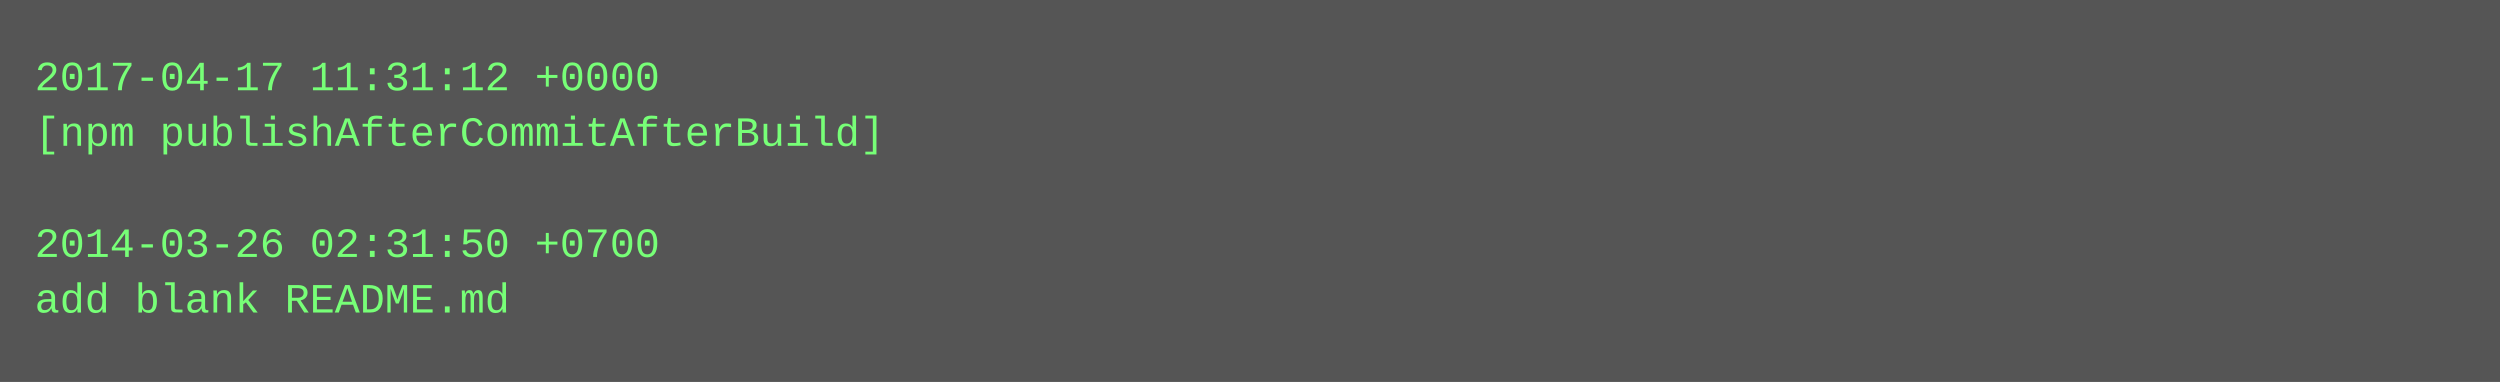
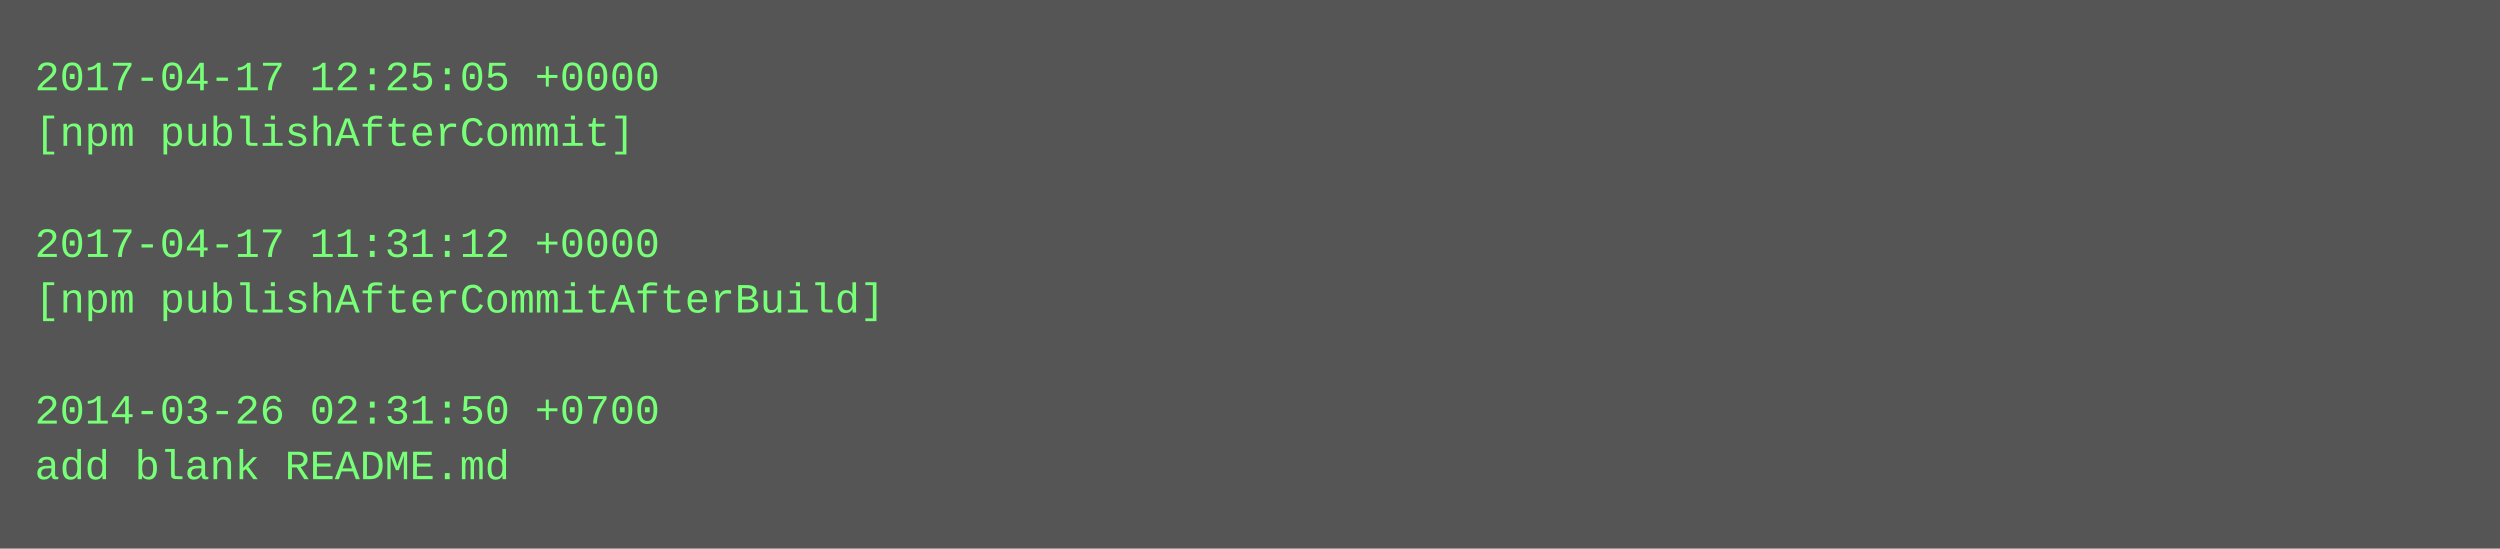
- <svg xmlns="http://www.w3.org/2000/svg" height="110" width="720">
-   <rect height="110" fill="#555" width="720" />
+ <svg xmlns="http://www.w3.org/2000/svg" height="158" width="720">
+   <rect height="158" fill="#555" width="720" />
  <text fill="#7f7" font-family="Courier New" font-size="12" xml:space="preserve">
-     <tspan x="10" y="26">2017-04-17 11:31:12 +0000</tspan>
-     <tspan x="10" y="42">[npm publishAfterCommitAfterBuild]</tspan>
+     <tspan x="10" y="26">2017-04-17 12:25:05 +0000</tspan>
+     <tspan x="10" y="42">[npm publishAfterCommit]</tspan>
    <tspan x="10" y="58" />
-     <tspan x="10" y="74">2014-03-26 02:31:50 +0700</tspan>
-     <tspan x="10" y="90">add blank README.md</tspan>
+     <tspan x="10" y="74">2017-04-17 11:31:12 +0000</tspan>
+     <tspan x="10" y="90">[npm publishAfterCommitAfterBuild]</tspan>
+     <tspan x="10" y="106" />
+     <tspan x="10" y="122">2014-03-26 02:31:50 +0700</tspan>
+     <tspan x="10" y="138">add blank README.md</tspan>
  </text>
</svg>
